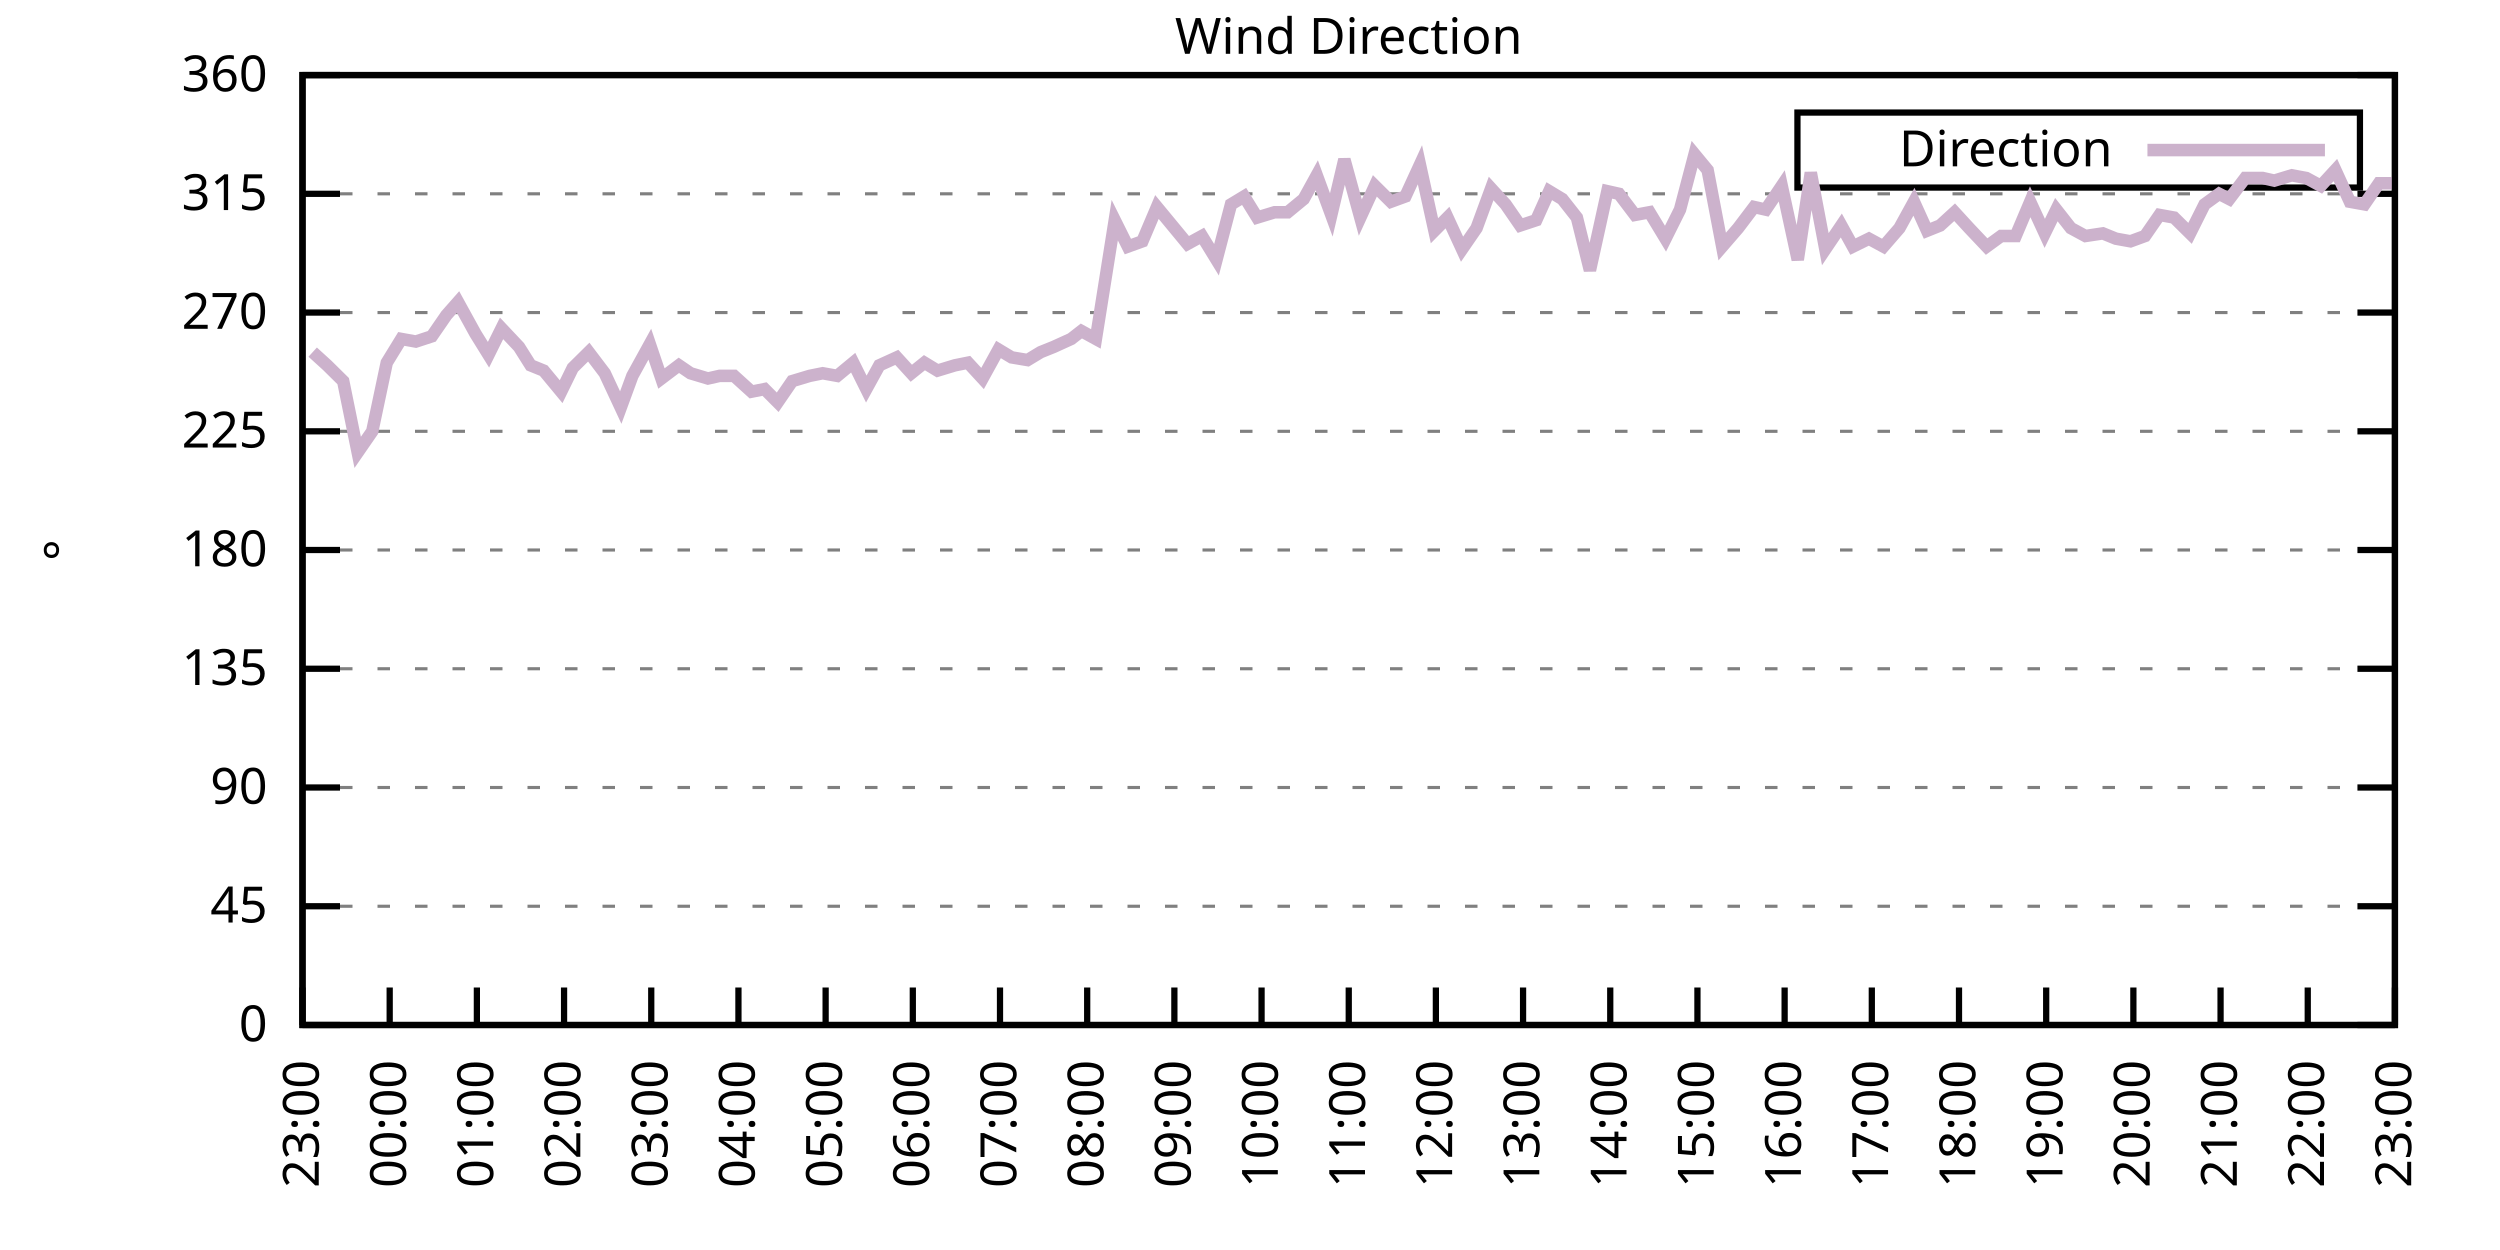
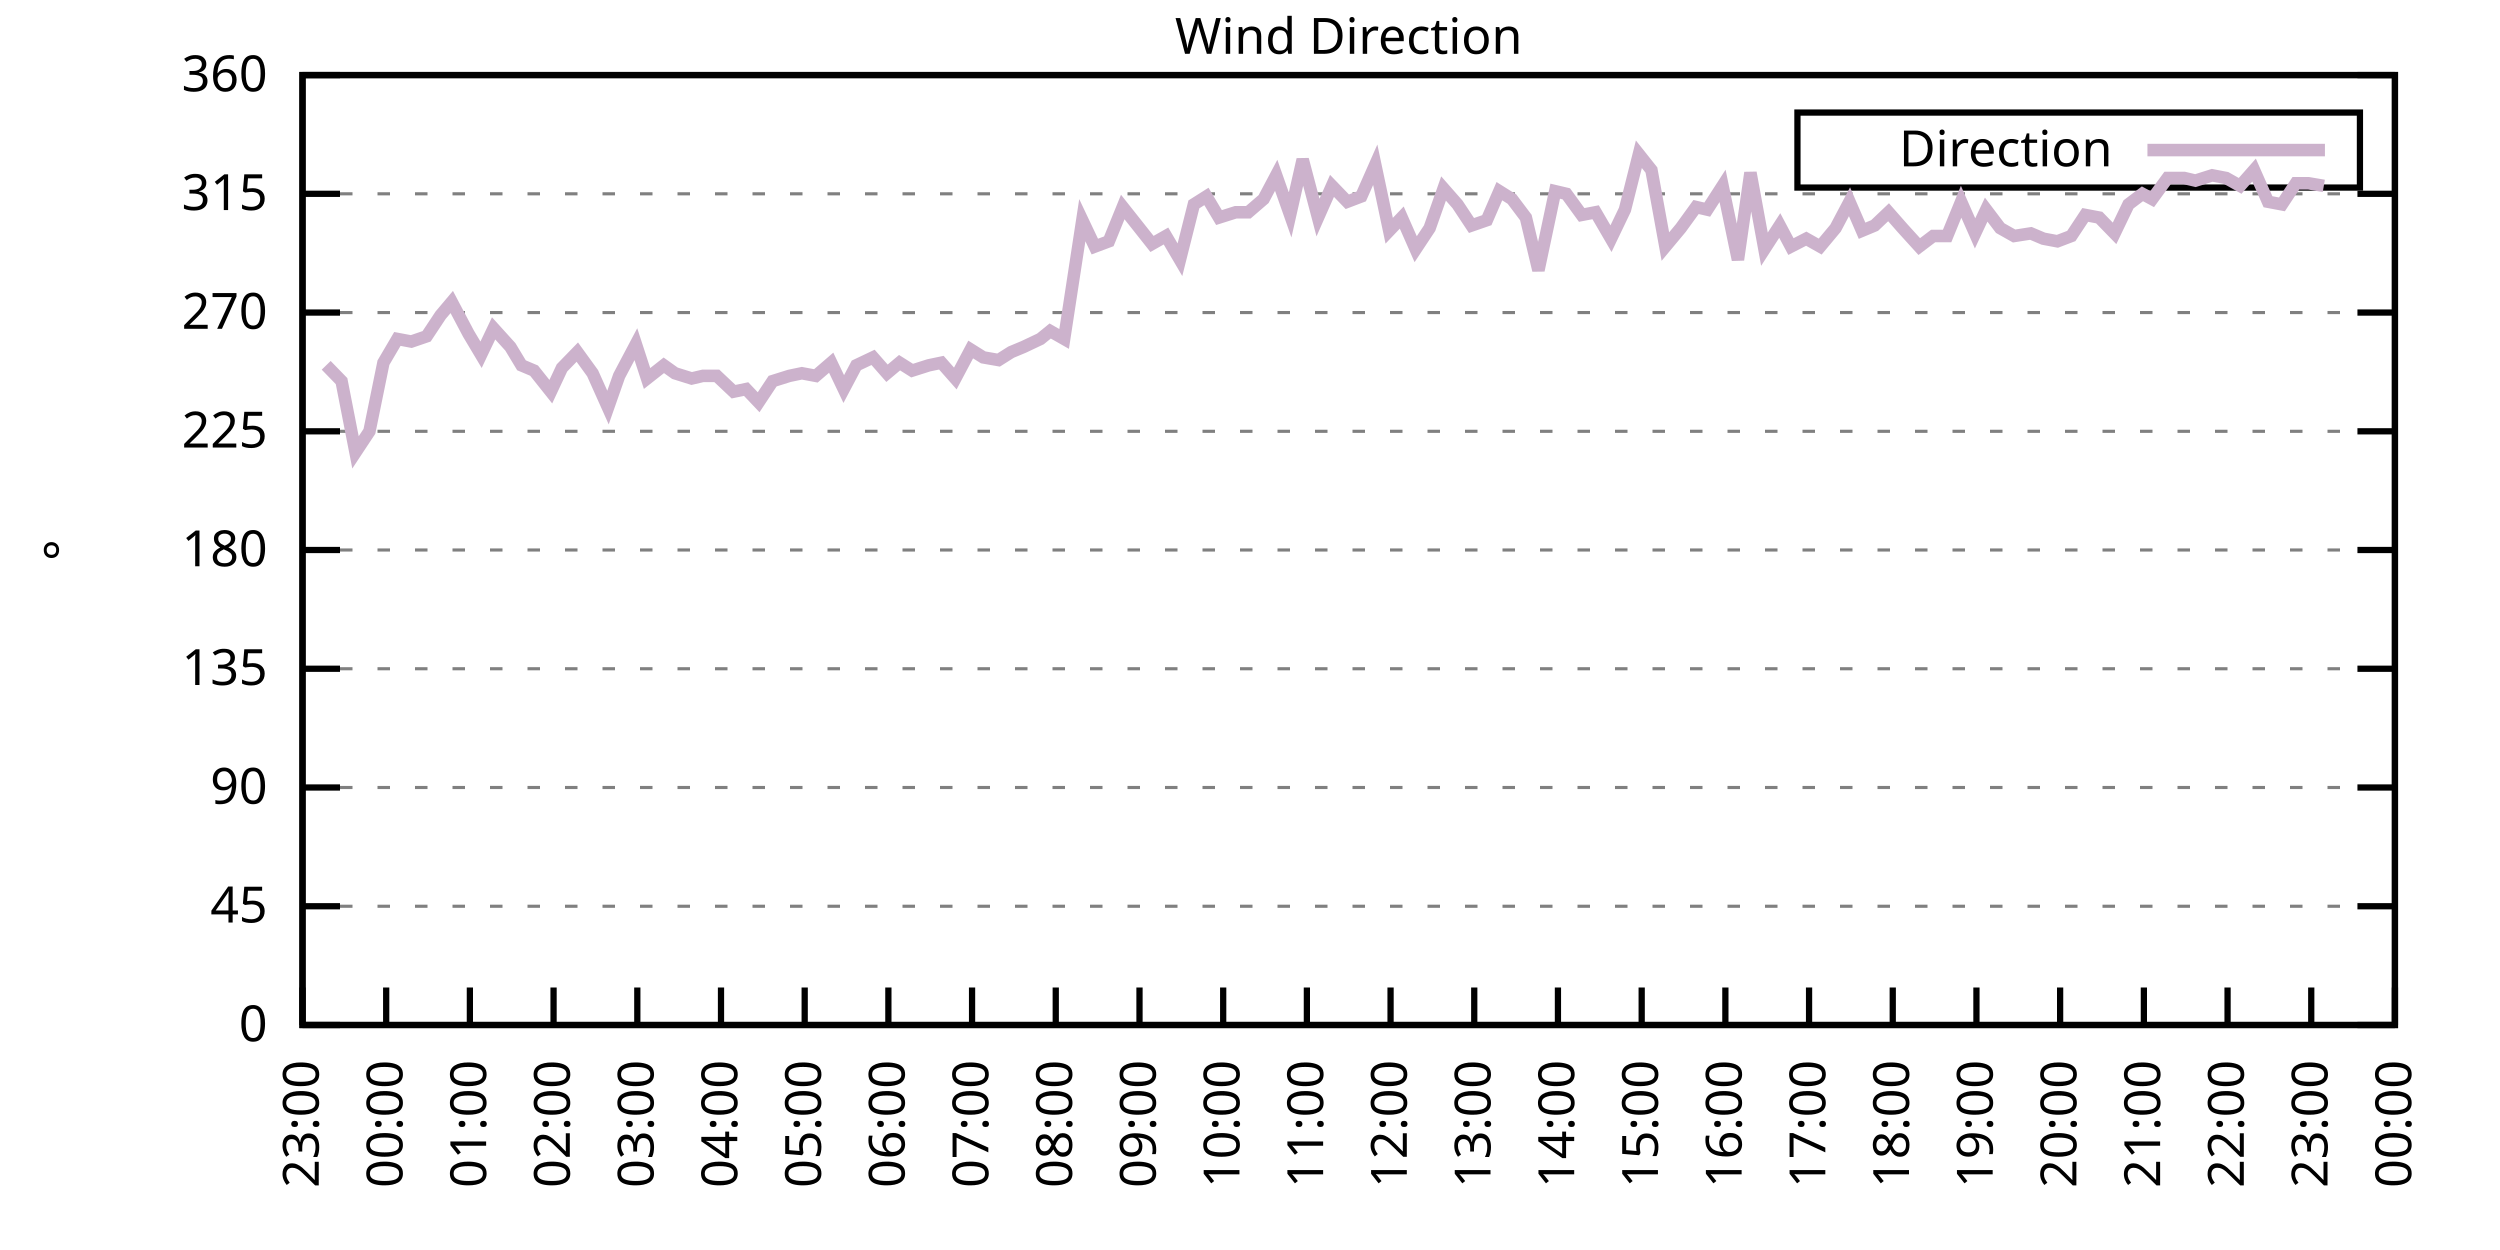
<svg xmlns="http://www.w3.org/2000/svg" xmlns:xlink="http://www.w3.org/1999/xlink" width="400" height="200" viewBox="0 0 400 200">
  <g id="gnuplot_canvas">
    <rect x="0" y="0" width="400" height="200" fill="none" />
    <defs>
      <circle id="gpDot" r="0.5" stroke-width="0.5" stroke="currentColor" />
      <path id="gpPt0" stroke-width="0.333" stroke="currentColor" d="M-1,0 h2 M0,-1 v2" />
      <path id="gpPt1" stroke-width="0.333" stroke="currentColor" d="M-1,-1 L1,1 M1,-1 L-1,1" />
      <path id="gpPt2" stroke-width="0.333" stroke="currentColor" d="M-1,0 L1,0 M0,-1 L0,1 M-1,-1 L1,1 M-1,1 L1,-1" />
      <rect id="gpPt3" stroke-width="0.333" stroke="currentColor" x="-1" y="-1" width="2" height="2" />
      <rect id="gpPt4" stroke-width="0.333" stroke="currentColor" fill="currentColor" x="-1" y="-1" width="2" height="2" />
      <circle id="gpPt5" stroke-width="0.333" stroke="currentColor" cx="0" cy="0" r="1" />
      <use xlink:href="#gpPt5" id="gpPt6" fill="currentColor" stroke="none" />
      <path id="gpPt7" stroke-width="0.333" stroke="currentColor" d="M0,-1.33 L-1.33,0.67 L1.33,0.67 z" />
      <use xlink:href="#gpPt7" id="gpPt8" fill="currentColor" stroke="none" />
      <use xlink:href="#gpPt7" id="gpPt9" stroke="currentColor" transform="rotate(180)" />
      <use xlink:href="#gpPt9" id="gpPt10" fill="currentColor" stroke="none" />
      <use xlink:href="#gpPt3" id="gpPt11" stroke="currentColor" transform="rotate(45)" />
      <use xlink:href="#gpPt11" id="gpPt12" fill="currentColor" stroke="none" />
      <path id="gpPt13" stroke-width="0.333" stroke="currentColor" d="M0,1.330 L1.265,0.411 L0.782,-1.067 L-0.782,-1.076 L-1.265,0.411 z" />
      <use xlink:href="#gpPt13" id="gpPt14" fill="currentColor" stroke="none" />
      <filter id="textbox" filterUnits="objectBoundingBox" x="0" y="0" height="1" width="1">
        <feFlood flood-color="white" flood-opacity="1" result="bgnd" />
        <feComposite in="SourceGraphic" in2="bgnd" operator="atop" />
      </filter>
      <filter id="greybox" filterUnits="objectBoundingBox" x="0" y="0" height="1" width="1">
        <feFlood flood-color="lightgrey" flood-opacity="1" result="grey" />
        <feComposite in="SourceGraphic" in2="grey" operator="atop" />
      </filter>
    </defs>
    <g fill="none" color="white" stroke="currentColor" stroke-width="1.00" stroke-linecap="butt" stroke-linejoin="miter">
</g>
    <g fill="none" color="black" stroke="currentColor" stroke-width="1.00" stroke-linecap="butt" stroke-linejoin="miter">
      <g stroke="none" shape-rendering="crispEdges">
        <polygon fill="rgb(255, 255, 255)" points="48.40,164.00 383.18,164.00 383.18,12.02 48.40,12.02 " />
      </g>
    </g>
    <g fill="none" color="black" stroke="currentColor" stroke-width="1.00" stroke-linecap="butt" stroke-linejoin="miter">
</g>
    <g fill="none" color="black" stroke="black" stroke-width="0.50" stroke-linecap="butt" stroke-linejoin="miter">
</g>
    <g fill="none" color="gray" stroke="currentColor" stroke-width="0.50" stroke-linecap="butt" stroke-linejoin="miter">
      <path stroke="gray" stroke-dasharray="2,4" class="gridline" d="M48.40,164.00 L383.19,164.00  " />
    </g>
    <g fill="none" color="gray" stroke="gray" stroke-width="1.00" stroke-linecap="butt" stroke-linejoin="miter">
</g>
    <g fill="none" color="black" stroke="currentColor" stroke-width="1.00" stroke-linecap="butt" stroke-linejoin="miter">
      <path stroke="black" d="M48.40,164.00 L54.40,164.00 M383.19,164.00 L377.19,164.00  " />
      <g transform="translate(42.80,166.60)" stroke="none" fill="black" font-family="Sans" font-size="8.00" text-anchor="end">
        <text>
          <tspan font-family="Sans"> 0</tspan>
        </text>
      </g>
    </g>
    <g fill="none" color="black" stroke="currentColor" stroke-width="1.00" stroke-linecap="butt" stroke-linejoin="miter">
</g>
    <g fill="none" color="black" stroke="black" stroke-width="0.50" stroke-linecap="butt" stroke-linejoin="miter">
</g>
    <g fill="none" color="gray" stroke="currentColor" stroke-width="0.50" stroke-linecap="butt" stroke-linejoin="miter">
      <path stroke="gray" stroke-dasharray="2,4" class="gridline" d="M48.40,145.00 L383.19,145.00  " />
    </g>
    <g fill="none" color="gray" stroke="gray" stroke-width="1.00" stroke-linecap="butt" stroke-linejoin="miter">
</g>
    <g fill="none" color="black" stroke="currentColor" stroke-width="1.00" stroke-linecap="butt" stroke-linejoin="miter">
      <path stroke="black" d="M48.40,145.00 L54.40,145.00 M383.19,145.00 L377.19,145.00  " />
      <g transform="translate(42.80,147.60)" stroke="none" fill="black" font-family="Sans" font-size="8.00" text-anchor="end">
        <text>
          <tspan font-family="Sans"> 45</tspan>
        </text>
      </g>
    </g>
    <g fill="none" color="black" stroke="currentColor" stroke-width="1.00" stroke-linecap="butt" stroke-linejoin="miter">
</g>
    <g fill="none" color="black" stroke="black" stroke-width="0.50" stroke-linecap="butt" stroke-linejoin="miter">
</g>
    <g fill="none" color="gray" stroke="currentColor" stroke-width="0.50" stroke-linecap="butt" stroke-linejoin="miter">
      <path stroke="gray" stroke-dasharray="2,4" class="gridline" d="M48.40,126.00 L383.19,126.00  " />
    </g>
    <g fill="none" color="gray" stroke="gray" stroke-width="1.00" stroke-linecap="butt" stroke-linejoin="miter">
</g>
    <g fill="none" color="black" stroke="currentColor" stroke-width="1.00" stroke-linecap="butt" stroke-linejoin="miter">
      <path stroke="black" d="M48.40,126.00 L54.40,126.00 M383.19,126.00 L377.19,126.00  " />
      <g transform="translate(42.80,128.60)" stroke="none" fill="black" font-family="Sans" font-size="8.00" text-anchor="end">
        <text>
          <tspan font-family="Sans"> 90</tspan>
        </text>
      </g>
    </g>
    <g fill="none" color="black" stroke="currentColor" stroke-width="1.00" stroke-linecap="butt" stroke-linejoin="miter">
</g>
    <g fill="none" color="black" stroke="black" stroke-width="0.50" stroke-linecap="butt" stroke-linejoin="miter">
</g>
    <g fill="none" color="gray" stroke="currentColor" stroke-width="0.50" stroke-linecap="butt" stroke-linejoin="miter">
      <path stroke="gray" stroke-dasharray="2,4" class="gridline" d="M48.40,107.00 L383.19,107.00  " />
    </g>
    <g fill="none" color="gray" stroke="gray" stroke-width="1.00" stroke-linecap="butt" stroke-linejoin="miter">
</g>
    <g fill="none" color="black" stroke="currentColor" stroke-width="1.00" stroke-linecap="butt" stroke-linejoin="miter">
      <path stroke="black" d="M48.40,107.00 L54.40,107.00 M383.19,107.00 L377.19,107.00  " />
      <g transform="translate(42.80,109.60)" stroke="none" fill="black" font-family="Sans" font-size="8.00" text-anchor="end">
        <text>
          <tspan font-family="Sans"> 135</tspan>
        </text>
      </g>
    </g>
    <g fill="none" color="black" stroke="currentColor" stroke-width="1.00" stroke-linecap="butt" stroke-linejoin="miter">
</g>
    <g fill="none" color="black" stroke="black" stroke-width="0.50" stroke-linecap="butt" stroke-linejoin="miter">
</g>
    <g fill="none" color="gray" stroke="currentColor" stroke-width="0.50" stroke-linecap="butt" stroke-linejoin="miter">
      <path stroke="gray" stroke-dasharray="2,4" class="gridline" d="M48.40,88.00 L383.19,88.00  " />
    </g>
    <g fill="none" color="gray" stroke="gray" stroke-width="1.00" stroke-linecap="butt" stroke-linejoin="miter">
</g>
    <g fill="none" color="black" stroke="currentColor" stroke-width="1.00" stroke-linecap="butt" stroke-linejoin="miter">
      <path stroke="black" d="M48.40,88.00 L54.40,88.00 M383.19,88.00 L377.19,88.00  " />
      <g transform="translate(42.80,90.60)" stroke="none" fill="black" font-family="Sans" font-size="8.00" text-anchor="end">
        <text>
          <tspan font-family="Sans"> 180</tspan>
        </text>
      </g>
    </g>
    <g fill="none" color="black" stroke="currentColor" stroke-width="1.00" stroke-linecap="butt" stroke-linejoin="miter">
</g>
    <g fill="none" color="black" stroke="black" stroke-width="0.50" stroke-linecap="butt" stroke-linejoin="miter">
</g>
    <g fill="none" color="gray" stroke="currentColor" stroke-width="0.50" stroke-linecap="butt" stroke-linejoin="miter">
      <path stroke="gray" stroke-dasharray="2,4" class="gridline" d="M48.40,69.01 L383.19,69.01  " />
    </g>
    <g fill="none" color="gray" stroke="gray" stroke-width="1.00" stroke-linecap="butt" stroke-linejoin="miter">
</g>
    <g fill="none" color="black" stroke="currentColor" stroke-width="1.00" stroke-linecap="butt" stroke-linejoin="miter">
      <path stroke="black" d="M48.40,69.01 L54.40,69.01 M383.19,69.01 L377.19,69.01  " />
      <g transform="translate(42.80,71.61)" stroke="none" fill="black" font-family="Sans" font-size="8.00" text-anchor="end">
        <text>
          <tspan font-family="Sans"> 225</tspan>
        </text>
      </g>
    </g>
    <g fill="none" color="black" stroke="currentColor" stroke-width="1.00" stroke-linecap="butt" stroke-linejoin="miter">
</g>
    <g fill="none" color="black" stroke="black" stroke-width="0.50" stroke-linecap="butt" stroke-linejoin="miter">
</g>
    <g fill="none" color="gray" stroke="currentColor" stroke-width="0.50" stroke-linecap="butt" stroke-linejoin="miter">
      <path stroke="gray" stroke-dasharray="2,4" class="gridline" d="M48.40,50.01 L383.19,50.01  " />
    </g>
    <g fill="none" color="gray" stroke="gray" stroke-width="1.00" stroke-linecap="butt" stroke-linejoin="miter">
</g>
    <g fill="none" color="black" stroke="currentColor" stroke-width="1.00" stroke-linecap="butt" stroke-linejoin="miter">
      <path stroke="black" d="M48.40,50.01 L54.40,50.01 M383.19,50.01 L377.19,50.01  " />
      <g transform="translate(42.80,52.61)" stroke="none" fill="black" font-family="Sans" font-size="8.00" text-anchor="end">
        <text>
          <tspan font-family="Sans"> 270</tspan>
        </text>
      </g>
    </g>
    <g fill="none" color="black" stroke="currentColor" stroke-width="1.00" stroke-linecap="butt" stroke-linejoin="miter">
</g>
    <g fill="none" color="black" stroke="black" stroke-width="0.50" stroke-linecap="butt" stroke-linejoin="miter">
</g>
    <g fill="none" color="gray" stroke="currentColor" stroke-width="0.50" stroke-linecap="butt" stroke-linejoin="miter">
      <path stroke="gray" stroke-dasharray="2,4" class="gridline" d="M48.40,31.01 L383.19,31.01  " />
    </g>
    <g fill="none" color="gray" stroke="gray" stroke-width="1.00" stroke-linecap="butt" stroke-linejoin="miter">
</g>
    <g fill="none" color="black" stroke="currentColor" stroke-width="1.00" stroke-linecap="butt" stroke-linejoin="miter">
      <path stroke="black" d="M48.40,31.01 L54.40,31.01 M383.19,31.01 L377.19,31.01  " />
      <g transform="translate(42.80,33.61)" stroke="none" fill="black" font-family="Sans" font-size="8.00" text-anchor="end">
        <text>
          <tspan font-family="Sans"> 315</tspan>
        </text>
      </g>
    </g>
    <g fill="none" color="black" stroke="currentColor" stroke-width="1.00" stroke-linecap="butt" stroke-linejoin="miter">
</g>
    <g fill="none" color="black" stroke="black" stroke-width="0.50" stroke-linecap="butt" stroke-linejoin="miter">
</g>
    <g fill="none" color="gray" stroke="currentColor" stroke-width="0.50" stroke-linecap="butt" stroke-linejoin="miter">
      <path stroke="gray" stroke-dasharray="2,4" class="gridline" d="M48.40,12.01 L383.19,12.01  " />
    </g>
    <g fill="none" color="gray" stroke="gray" stroke-width="1.00" stroke-linecap="butt" stroke-linejoin="miter">
</g>
    <g fill="none" color="black" stroke="currentColor" stroke-width="1.00" stroke-linecap="butt" stroke-linejoin="miter">
      <path stroke="black" d="M48.40,12.01 L54.40,12.01 M383.19,12.01 L377.19,12.01  " />
      <g transform="translate(42.80,14.61)" stroke="none" fill="black" font-family="Sans" font-size="8.00" text-anchor="end">
        <text>
          <tspan font-family="Sans"> 360</tspan>
        </text>
      </g>
    </g>
    <g fill="none" color="black" stroke="currentColor" stroke-width="1.00" stroke-linecap="butt" stroke-linejoin="miter">
      <path stroke="black" d="M48.40,164.00 L48.40,158.00  " />
      <g transform="translate(51.00,169.60) rotate(270.00)" stroke="none" fill="black" font-family="Sans" font-size="8.00" text-anchor="end">
        <text>
          <tspan font-family="Sans">23:00</tspan>
        </text>
      </g>
    </g>
    <g fill="none" color="black" stroke="currentColor" stroke-width="1.00" stroke-linecap="butt" stroke-linejoin="miter">
-       <path stroke="black" d="M62.35,164.00 L62.35,158.00  " />
-       <g transform="translate(64.95,169.60) rotate(270.00)" stroke="none" fill="black" font-family="Sans" font-size="8.00" text-anchor="end">
+       <path stroke="black" d="M61.79,164.00 L61.79,158.00  " />
+       <g transform="translate(64.39,169.60) rotate(270.00)" stroke="none" fill="black" font-family="Sans" font-size="8.00" text-anchor="end">
        <text>
          <tspan font-family="Sans">00:00</tspan>
        </text>
      </g>
    </g>
    <g fill="none" color="black" stroke="currentColor" stroke-width="1.00" stroke-linecap="butt" stroke-linejoin="miter">
-       <path stroke="black" d="M76.30,164.00 L76.30,158.00  " />
-       <g transform="translate(78.90,169.60) rotate(270.00)" stroke="none" fill="black" font-family="Sans" font-size="8.00" text-anchor="end">
+       <path stroke="black" d="M75.18,164.00 L75.18,158.00  " />
+       <g transform="translate(77.78,169.60) rotate(270.00)" stroke="none" fill="black" font-family="Sans" font-size="8.00" text-anchor="end">
        <text>
          <tspan font-family="Sans">01:00</tspan>
        </text>
      </g>
    </g>
    <g fill="none" color="black" stroke="currentColor" stroke-width="1.00" stroke-linecap="butt" stroke-linejoin="miter">
-       <path stroke="black" d="M90.25,164.00 L90.25,158.00  " />
-       <g transform="translate(92.85,169.60) rotate(270.00)" stroke="none" fill="black" font-family="Sans" font-size="8.00" text-anchor="end">
+       <path stroke="black" d="M88.57,164.00 L88.57,158.00  " />
+       <g transform="translate(91.17,169.60) rotate(270.00)" stroke="none" fill="black" font-family="Sans" font-size="8.00" text-anchor="end">
        <text>
          <tspan font-family="Sans">02:00</tspan>
        </text>
      </g>
    </g>
    <g fill="none" color="black" stroke="currentColor" stroke-width="1.00" stroke-linecap="butt" stroke-linejoin="miter">
-       <path stroke="black" d="M104.20,164.00 L104.20,158.00  " />
-       <g transform="translate(106.80,169.60) rotate(270.00)" stroke="none" fill="black" font-family="Sans" font-size="8.00" text-anchor="end">
+       <path stroke="black" d="M101.97,164.00 L101.97,158.00  " />
+       <g transform="translate(104.57,169.60) rotate(270.00)" stroke="none" fill="black" font-family="Sans" font-size="8.00" text-anchor="end">
        <text>
          <tspan font-family="Sans">03:00</tspan>
        </text>
      </g>
    </g>
    <g fill="none" color="black" stroke="currentColor" stroke-width="1.00" stroke-linecap="butt" stroke-linejoin="miter">
-       <path stroke="black" d="M118.15,164.00 L118.15,158.00  " />
-       <g transform="translate(120.75,169.60) rotate(270.00)" stroke="none" fill="black" font-family="Sans" font-size="8.00" text-anchor="end">
+       <path stroke="black" d="M115.36,164.00 L115.36,158.00  " />
+       <g transform="translate(117.96,169.60) rotate(270.00)" stroke="none" fill="black" font-family="Sans" font-size="8.00" text-anchor="end">
        <text>
          <tspan font-family="Sans">04:00</tspan>
        </text>
      </g>
    </g>
    <g fill="none" color="black" stroke="currentColor" stroke-width="1.00" stroke-linecap="butt" stroke-linejoin="miter">
-       <path stroke="black" d="M132.10,164.00 L132.10,158.00  " />
-       <g transform="translate(134.70,169.60) rotate(270.00)" stroke="none" fill="black" font-family="Sans" font-size="8.00" text-anchor="end">
+       <path stroke="black" d="M128.75,164.00 L128.75,158.00  " />
+       <g transform="translate(131.35,169.60) rotate(270.00)" stroke="none" fill="black" font-family="Sans" font-size="8.00" text-anchor="end">
        <text>
          <tspan font-family="Sans">05:00</tspan>
        </text>
      </g>
    </g>
    <g fill="none" color="black" stroke="currentColor" stroke-width="1.00" stroke-linecap="butt" stroke-linejoin="miter">
-       <path stroke="black" d="M146.05,164.00 L146.05,158.00  " />
-       <g transform="translate(148.65,169.60) rotate(270.00)" stroke="none" fill="black" font-family="Sans" font-size="8.00" text-anchor="end">
+       <path stroke="black" d="M142.14,164.00 L142.14,158.00  " />
+       <g transform="translate(144.74,169.60) rotate(270.00)" stroke="none" fill="black" font-family="Sans" font-size="8.00" text-anchor="end">
        <text>
          <tspan font-family="Sans">06:00</tspan>
        </text>
      </g>
    </g>
    <g fill="none" color="black" stroke="currentColor" stroke-width="1.00" stroke-linecap="butt" stroke-linejoin="miter">
-       <path stroke="black" d="M160.00,164.00 L160.00,158.00  " />
-       <g transform="translate(162.60,169.60) rotate(270.00)" stroke="none" fill="black" font-family="Sans" font-size="8.00" text-anchor="end">
+       <path stroke="black" d="M155.53,164.00 L155.53,158.00  " />
+       <g transform="translate(158.13,169.60) rotate(270.00)" stroke="none" fill="black" font-family="Sans" font-size="8.00" text-anchor="end">
        <text>
          <tspan font-family="Sans">07:00</tspan>
        </text>
      </g>
    </g>
    <g fill="none" color="black" stroke="currentColor" stroke-width="1.00" stroke-linecap="butt" stroke-linejoin="miter">
-       <path stroke="black" d="M173.95,164.00 L173.95,158.00  " />
-       <g transform="translate(176.55,169.60) rotate(270.00)" stroke="none" fill="black" font-family="Sans" font-size="8.00" text-anchor="end">
+       <path stroke="black" d="M168.92,164.00 L168.92,158.00  " />
+       <g transform="translate(171.52,169.60) rotate(270.00)" stroke="none" fill="black" font-family="Sans" font-size="8.00" text-anchor="end">
        <text>
          <tspan font-family="Sans">08:00</tspan>
        </text>
      </g>
    </g>
    <g fill="none" color="black" stroke="currentColor" stroke-width="1.00" stroke-linecap="butt" stroke-linejoin="miter">
-       <path stroke="black" d="M187.90,164.00 L187.90,158.00  " />
-       <g transform="translate(190.50,169.60) rotate(270.00)" stroke="none" fill="black" font-family="Sans" font-size="8.00" text-anchor="end">
+       <path stroke="black" d="M182.32,164.00 L182.32,158.00  " />
+       <g transform="translate(184.92,169.60) rotate(270.00)" stroke="none" fill="black" font-family="Sans" font-size="8.00" text-anchor="end">
        <text>
          <tspan font-family="Sans">09:00</tspan>
        </text>
      </g>
    </g>
    <g fill="none" color="black" stroke="currentColor" stroke-width="1.00" stroke-linecap="butt" stroke-linejoin="miter">
-       <path stroke="black" d="M201.85,164.00 L201.85,158.00  " />
-       <g transform="translate(204.45,169.60) rotate(270.00)" stroke="none" fill="black" font-family="Sans" font-size="8.00" text-anchor="end">
+       <path stroke="black" d="M195.71,164.00 L195.71,158.00  " />
+       <g transform="translate(198.31,169.60) rotate(270.00)" stroke="none" fill="black" font-family="Sans" font-size="8.00" text-anchor="end">
        <text>
          <tspan font-family="Sans">10:00</tspan>
        </text>
      </g>
    </g>
    <g fill="none" color="black" stroke="currentColor" stroke-width="1.00" stroke-linecap="butt" stroke-linejoin="miter">
-       <path stroke="black" d="M215.80,164.00 L215.80,158.00  " />
-       <g transform="translate(218.40,169.60) rotate(270.00)" stroke="none" fill="black" font-family="Sans" font-size="8.00" text-anchor="end">
+       <path stroke="black" d="M209.10,164.00 L209.10,158.00  " />
+       <g transform="translate(211.70,169.60) rotate(270.00)" stroke="none" fill="black" font-family="Sans" font-size="8.00" text-anchor="end">
        <text>
          <tspan font-family="Sans">11:00</tspan>
        </text>
      </g>
    </g>
    <g fill="none" color="black" stroke="currentColor" stroke-width="1.00" stroke-linecap="butt" stroke-linejoin="miter">
-       <path stroke="black" d="M229.74,164.00 L229.74,158.00  " />
-       <g transform="translate(232.34,169.60) rotate(270.00)" stroke="none" fill="black" font-family="Sans" font-size="8.00" text-anchor="end">
+       <path stroke="black" d="M222.49,164.00 L222.49,158.00  " />
+       <g transform="translate(225.09,169.60) rotate(270.00)" stroke="none" fill="black" font-family="Sans" font-size="8.00" text-anchor="end">
        <text>
          <tspan font-family="Sans">12:00</tspan>
        </text>
      </g>
    </g>
    <g fill="none" color="black" stroke="currentColor" stroke-width="1.00" stroke-linecap="butt" stroke-linejoin="miter">
-       <path stroke="black" d="M243.69,164.00 L243.69,158.00  " />
-       <g transform="translate(246.29,169.60) rotate(270.00)" stroke="none" fill="black" font-family="Sans" font-size="8.00" text-anchor="end">
+       <path stroke="black" d="M235.88,164.00 L235.88,158.00  " />
+       <g transform="translate(238.48,169.60) rotate(270.00)" stroke="none" fill="black" font-family="Sans" font-size="8.00" text-anchor="end">
        <text>
          <tspan font-family="Sans">13:00</tspan>
        </text>
      </g>
    </g>
    <g fill="none" color="black" stroke="currentColor" stroke-width="1.00" stroke-linecap="butt" stroke-linejoin="miter">
-       <path stroke="black" d="M257.64,164.00 L257.64,158.00  " />
-       <g transform="translate(260.24,169.60) rotate(270.00)" stroke="none" fill="black" font-family="Sans" font-size="8.00" text-anchor="end">
+       <path stroke="black" d="M249.27,164.00 L249.27,158.00  " />
+       <g transform="translate(251.87,169.60) rotate(270.00)" stroke="none" fill="black" font-family="Sans" font-size="8.00" text-anchor="end">
        <text>
          <tspan font-family="Sans">14:00</tspan>
        </text>
      </g>
    </g>
    <g fill="none" color="black" stroke="currentColor" stroke-width="1.00" stroke-linecap="butt" stroke-linejoin="miter">
-       <path stroke="black" d="M271.59,164.00 L271.59,158.00  " />
-       <g transform="translate(274.19,169.60) rotate(270.00)" stroke="none" fill="black" font-family="Sans" font-size="8.00" text-anchor="end">
+       <path stroke="black" d="M262.67,164.00 L262.67,158.00  " />
+       <g transform="translate(265.27,169.60) rotate(270.00)" stroke="none" fill="black" font-family="Sans" font-size="8.00" text-anchor="end">
        <text>
          <tspan font-family="Sans">15:00</tspan>
        </text>
      </g>
    </g>
    <g fill="none" color="black" stroke="currentColor" stroke-width="1.00" stroke-linecap="butt" stroke-linejoin="miter">
-       <path stroke="black" d="M285.54,164.00 L285.54,158.00  " />
-       <g transform="translate(288.14,169.60) rotate(270.00)" stroke="none" fill="black" font-family="Sans" font-size="8.00" text-anchor="end">
+       <path stroke="black" d="M276.06,164.00 L276.06,158.00  " />
+       <g transform="translate(278.66,169.60) rotate(270.00)" stroke="none" fill="black" font-family="Sans" font-size="8.00" text-anchor="end">
        <text>
          <tspan font-family="Sans">16:00</tspan>
        </text>
      </g>
    </g>
    <g fill="none" color="black" stroke="currentColor" stroke-width="1.00" stroke-linecap="butt" stroke-linejoin="miter">
-       <path stroke="black" d="M299.49,164.00 L299.49,158.00  " />
-       <g transform="translate(302.09,169.60) rotate(270.00)" stroke="none" fill="black" font-family="Sans" font-size="8.00" text-anchor="end">
+       <path stroke="black" d="M289.45,164.00 L289.45,158.00  " />
+       <g transform="translate(292.05,169.60) rotate(270.00)" stroke="none" fill="black" font-family="Sans" font-size="8.00" text-anchor="end">
        <text>
          <tspan font-family="Sans">17:00</tspan>
        </text>
      </g>
    </g>
    <g fill="none" color="black" stroke="currentColor" stroke-width="1.00" stroke-linecap="butt" stroke-linejoin="miter">
-       <path stroke="black" d="M313.44,164.00 L313.44,158.00  " />
-       <g transform="translate(316.04,169.60) rotate(270.00)" stroke="none" fill="black" font-family="Sans" font-size="8.00" text-anchor="end">
+       <path stroke="black" d="M302.84,164.00 L302.84,158.00  " />
+       <g transform="translate(305.44,169.60) rotate(270.00)" stroke="none" fill="black" font-family="Sans" font-size="8.00" text-anchor="end">
        <text>
          <tspan font-family="Sans">18:00</tspan>
        </text>
      </g>
    </g>
    <g fill="none" color="black" stroke="currentColor" stroke-width="1.00" stroke-linecap="butt" stroke-linejoin="miter">
-       <path stroke="black" d="M327.39,164.00 L327.39,158.00  " />
-       <g transform="translate(329.99,169.60) rotate(270.00)" stroke="none" fill="black" font-family="Sans" font-size="8.00" text-anchor="end">
+       <path stroke="black" d="M316.23,164.00 L316.23,158.00  " />
+       <g transform="translate(318.83,169.60) rotate(270.00)" stroke="none" fill="black" font-family="Sans" font-size="8.00" text-anchor="end">
        <text>
          <tspan font-family="Sans">19:00</tspan>
        </text>
      </g>
    </g>
    <g fill="none" color="black" stroke="currentColor" stroke-width="1.00" stroke-linecap="butt" stroke-linejoin="miter">
-       <path stroke="black" d="M341.34,164.00 L341.34,158.00  " />
-       <g transform="translate(343.94,169.60) rotate(270.00)" stroke="none" fill="black" font-family="Sans" font-size="8.00" text-anchor="end">
+       <path stroke="black" d="M329.62,164.00 L329.62,158.00  " />
+       <g transform="translate(332.22,169.60) rotate(270.00)" stroke="none" fill="black" font-family="Sans" font-size="8.00" text-anchor="end">
        <text>
          <tspan font-family="Sans">20:00</tspan>
        </text>
      </g>
    </g>
    <g fill="none" color="black" stroke="currentColor" stroke-width="1.00" stroke-linecap="butt" stroke-linejoin="miter">
-       <path stroke="black" d="M355.29,164.00 L355.29,158.00  " />
-       <g transform="translate(357.89,169.60) rotate(270.00)" stroke="none" fill="black" font-family="Sans" font-size="8.00" text-anchor="end">
+       <path stroke="black" d="M343.02,164.00 L343.02,158.00  " />
+       <g transform="translate(345.62,169.60) rotate(270.00)" stroke="none" fill="black" font-family="Sans" font-size="8.00" text-anchor="end">
        <text>
          <tspan font-family="Sans">21:00</tspan>
        </text>
      </g>
    </g>
    <g fill="none" color="black" stroke="currentColor" stroke-width="1.00" stroke-linecap="butt" stroke-linejoin="miter">
-       <path stroke="black" d="M369.24,164.00 L369.24,158.00  " />
-       <g transform="translate(371.84,169.60) rotate(270.00)" stroke="none" fill="black" font-family="Sans" font-size="8.00" text-anchor="end">
+       <path stroke="black" d="M356.41,164.00 L356.41,158.00  " />
+       <g transform="translate(359.01,169.60) rotate(270.00)" stroke="none" fill="black" font-family="Sans" font-size="8.00" text-anchor="end">
        <text>
          <tspan font-family="Sans">22:00</tspan>
+         </text>
+       </g>
+     </g>
+     <g fill="none" color="black" stroke="currentColor" stroke-width="1.00" stroke-linecap="butt" stroke-linejoin="miter">
+       <path stroke="black" d="M369.80,164.00 L369.80,158.00  " />
+       <g transform="translate(372.40,169.60) rotate(270.00)" stroke="none" fill="black" font-family="Sans" font-size="8.00" text-anchor="end">
+         <text>
+           <tspan font-family="Sans">23:00</tspan>
        </text>
      </g>
    </g>
    <g fill="none" color="black" stroke="currentColor" stroke-width="1.00" stroke-linecap="butt" stroke-linejoin="miter">
      <path stroke="black" d="M383.19,164.00 L383.19,158.00  " />
      <g transform="translate(385.79,169.60) rotate(270.00)" stroke="none" fill="black" font-family="Sans" font-size="8.00" text-anchor="end">
        <text>
-           <tspan font-family="Sans">23:00</tspan>
+           <tspan font-family="Sans">00:00</tspan>
        </text>
      </g>
    </g>
    <g fill="none" color="black" stroke="currentColor" stroke-width="1.00" stroke-linecap="butt" stroke-linejoin="miter">
</g>
    <g fill="none" color="black" stroke="currentColor" stroke-width="1.00" stroke-linecap="butt" stroke-linejoin="miter">
      <path stroke="black" d="M48.40,12.01 L48.40,164.00 L383.19,164.00 L383.19,12.01 L48.40,12.01 Z  " />
    </g>
    <g fill="none" color="black" stroke="currentColor" stroke-width="1.00" stroke-linecap="butt" stroke-linejoin="miter">
</g>
    <g fill="none" color="black" stroke="currentColor" stroke-width="1.00" stroke-linecap="butt" stroke-linejoin="miter">
      <path stroke="black" d="M287.59,30.01 L287.59,18.01 L377.59,18.01 L377.59,30.01 L287.59,30.01 Z  " />
    </g>
    <g id="Wind_direction_plot_1">
      <g fill="none" color="white" stroke="black" stroke-width="2.00" stroke-linecap="butt" stroke-linejoin="miter">
</g>
      <g fill="none" color="black" stroke="currentColor" stroke-width="2.00" stroke-linecap="butt" stroke-linejoin="miter">
        <g transform="translate(337.99,26.61)" stroke="none" fill="black" font-family="Sans" font-size="8.00" text-anchor="end">
          <text>
            <tspan font-family="Sans">Direction</tspan>
          </text>
        </g>
      </g>
      <g fill="none" color="black" stroke="currentColor" stroke-width="2.00" stroke-linecap="butt" stroke-linejoin="miter">
-         <path stroke="rgb(204, 178, 204)" d="M343.59,24.01 L371.99,24.01 M50.03,56.34 L52.35,58.45 L54.91,60.98 L57.23,72.38 L59.56,69.01 L61.88,58.03   L64.21,54.23 L66.53,54.65 L69.09,53.81 L71.42,50.43 L73.28,48.32 L76.07,53.39 L78.16,56.76 L80.25,52.54   L83.04,55.50 L84.90,58.45 L86.99,59.30 L89.78,62.67 L91.64,58.87 L94.20,56.34 L96.76,59.72 L99.32,65.21   L101.18,60.14 L103.97,55.07 L105.83,60.56 L108.62,58.45 L110.48,59.72 L113.27,60.56 L115.13,60.14 L117.45,60.14   L120.24,62.67 L122.33,62.25 L124.43,64.36 L126.75,60.98 L129.54,60.14 L131.63,59.72 L133.96,60.14 L136.51,58.03   L138.61,62.25 L140.70,58.45 L143.49,57.18 L145.81,59.72 L147.91,58.03 L150.00,59.30 L152.79,58.45 L154.88,58.03   L157.21,60.56 L159.76,55.92 L161.86,57.18 L164.41,57.61 L166.51,56.34 L168.60,55.50 L171.39,54.23 L173.02,52.96   L175.34,54.23 L178.36,35.23 L180.46,39.45 L182.78,38.61 L185.11,33.12 L189.99,39.03 L192.31,37.76 L194.64,41.56   L196.96,32.70 L199.06,31.43 L201.15,34.81 L203.94,33.96 L206.03,33.96 L208.59,31.85 L210.68,28.05 L213.01,34.39   L215.10,25.52 L217.65,34.81 L219.98,29.74 L222.54,32.28 L224.86,31.43 L227.19,26.36 L229.51,36.92 L231.60,34.81   L233.93,39.87 L236.25,36.50 L238.58,30.16 L240.90,32.70 L243.23,36.08 L245.79,35.23 L247.88,30.59 L249.97,31.85   L252.30,34.81 L254.39,43.25 L257.18,30.59 L259.04,31.01 L261.60,34.39 L263.92,33.96 L266.48,38.19 L268.80,33.54   L271.13,24.68 L273.22,27.21 L275.55,39.45 L278.10,36.50 L280.66,33.12 L282.52,33.54 L285.08,29.74 L287.64,41.56   L289.73,27.63 L292.05,39.87 L294.61,36.08 L296.47,39.45 L299.03,38.19 L301.35,39.45 L303.91,36.50 L306.23,32.28   L308.33,36.92 L310.42,36.08 L312.74,33.96 L315.07,36.50 L317.86,39.45 L320.18,37.76 L322.51,37.76 L324.83,32.28   L327.16,37.34 L329.02,33.54 L331.34,36.50 L333.67,37.76 L336.46,37.34 L338.55,38.19 L340.88,38.61 L343.20,37.76   L345.53,34.39 L347.85,34.81 L350.41,37.34 L352.73,32.70 L355.06,31.01 L356.69,31.85 L359.24,28.48 L362.03,28.48   L363.89,28.90 L366.68,28.05 L369.01,28.48 L371.33,29.74 L373.66,27.21 L375.98,32.28 L378.31,32.70 L380.63,29.32   L382.73,29.32  " />
+         <path stroke="rgb(204, 178, 204)" d="M343.59,24.01 L371.99,24.01 M52.19,58.45 L54.65,60.98 L56.88,72.38 L59.11,69.01 L61.35,58.03 L63.58,54.23   L65.81,54.65 L68.26,53.81 L70.50,50.43 L72.28,48.32 L74.96,53.39 L76.97,56.76 L78.98,52.54 L81.66,55.50   L83.44,58.45 L85.45,59.30 L88.13,62.67 L89.91,58.87 L92.37,56.34 L94.82,59.72 L97.28,65.21 L99.06,60.14   L101.74,55.07 L103.53,60.56 L106.21,58.45 L107.99,59.72 L110.67,60.56 L112.46,60.14 L114.69,60.14 L117.37,62.67   L119.38,62.25 L121.38,64.36 L123.62,60.98 L126.29,60.14 L128.30,59.72 L130.54,60.14 L132.99,58.03 L135.00,62.25   L137.01,58.45 L139.69,57.18 L141.92,59.72 L143.93,58.03 L145.94,59.30 L148.61,58.45 L150.62,58.03 L152.85,60.56   L155.31,55.92 L157.32,57.18 L159.77,57.61 L161.78,56.34 L163.79,55.50 L166.47,54.23 L168.03,52.96 L170.26,54.23   L173.17,35.23 L175.17,39.45 L177.41,38.61 L179.64,33.12 L184.32,39.03 L186.56,37.76 L188.79,41.56 L191.02,32.70   L193.03,31.43 L195.04,34.81 L197.72,33.96 L199.73,33.96 L202.18,31.85 L204.19,28.05 L206.42,34.39 L208.43,25.52   L210.88,34.81 L213.12,29.74 L215.57,32.28 L217.80,31.43 L220.04,26.36 L222.27,36.92 L224.28,34.81 L226.51,39.87   L228.74,36.50 L230.97,30.16 L233.20,32.70 L235.44,36.08 L237.89,35.23 L239.90,30.59 L241.91,31.85 L244.14,34.81   L246.15,43.25 L248.83,30.59 L250.61,31.01 L253.07,34.39 L255.30,33.96 L257.76,38.19 L259.99,33.54 L262.22,24.68   L264.23,27.21 L266.46,39.45 L268.92,36.50 L271.37,33.12 L273.16,33.54 L275.61,29.74 L278.07,41.56 L280.07,27.63   L282.31,39.87 L284.76,36.08 L286.55,39.45 L289.00,38.19 L291.23,39.45 L293.69,36.50 L295.92,32.28 L297.93,36.92   L299.94,36.08 L302.17,33.96 L304.40,36.50 L307.08,39.45 L309.31,37.76 L311.54,37.76 L313.78,32.28 L316.01,37.34   L317.79,33.54 L320.03,36.50 L322.26,37.76 L324.94,37.34 L326.95,38.19 L329.18,38.61 L331.41,37.76 L333.64,34.39   L335.87,34.81 L338.33,37.34 L340.56,32.70 L342.79,31.01 L344.35,31.85 L346.81,28.48 L349.49,28.48 L351.27,28.90   L353.95,28.05 L356.18,28.48 L358.42,29.74 L360.65,27.21 L362.88,32.28 L365.11,32.70 L367.34,29.32 L369.35,29.32   L371.81,29.74  " />
      </g>
    </g>
    <g fill="none" color="black" stroke="currentColor" stroke-width="2.00" stroke-linecap="butt" stroke-linejoin="miter">
</g>
    <g fill="none" color="black" stroke="black" stroke-width="1.00" stroke-linecap="butt" stroke-linejoin="miter">
</g>
    <g fill="none" color="black" stroke="currentColor" stroke-width="1.00" stroke-linecap="butt" stroke-linejoin="miter">
      <path stroke="black" d="M48.40,12.01 L48.40,164.00 L383.19,164.00 L383.19,12.01 L48.40,12.01 Z  " />
      <g transform="translate(12.80,88.01) rotate(270.00)" stroke="none" fill="black" font-family="Sans" font-size="8.00" text-anchor="middle">
        <text>
          <tspan font-family="Sans">°</tspan>
        </text>
      </g>
    </g>
    <g fill="none" color="black" stroke="currentColor" stroke-width="1.00" stroke-linecap="butt" stroke-linejoin="miter">
</g>
    <g fill="none" color="black" stroke="currentColor" stroke-width="1.00" stroke-linecap="butt" stroke-linejoin="miter">
      <g transform="translate(215.79,8.61)" stroke="none" fill="black" font-family="Sans" font-size="8.00" text-anchor="middle">
        <text>
          <tspan font-family="Sans">Wind Direction</tspan>
        </text>
      </g>
    </g>
    <g fill="none" color="black" stroke="currentColor" stroke-width="1.00" stroke-linecap="butt" stroke-linejoin="miter">
</g>
  </g>
</svg>
